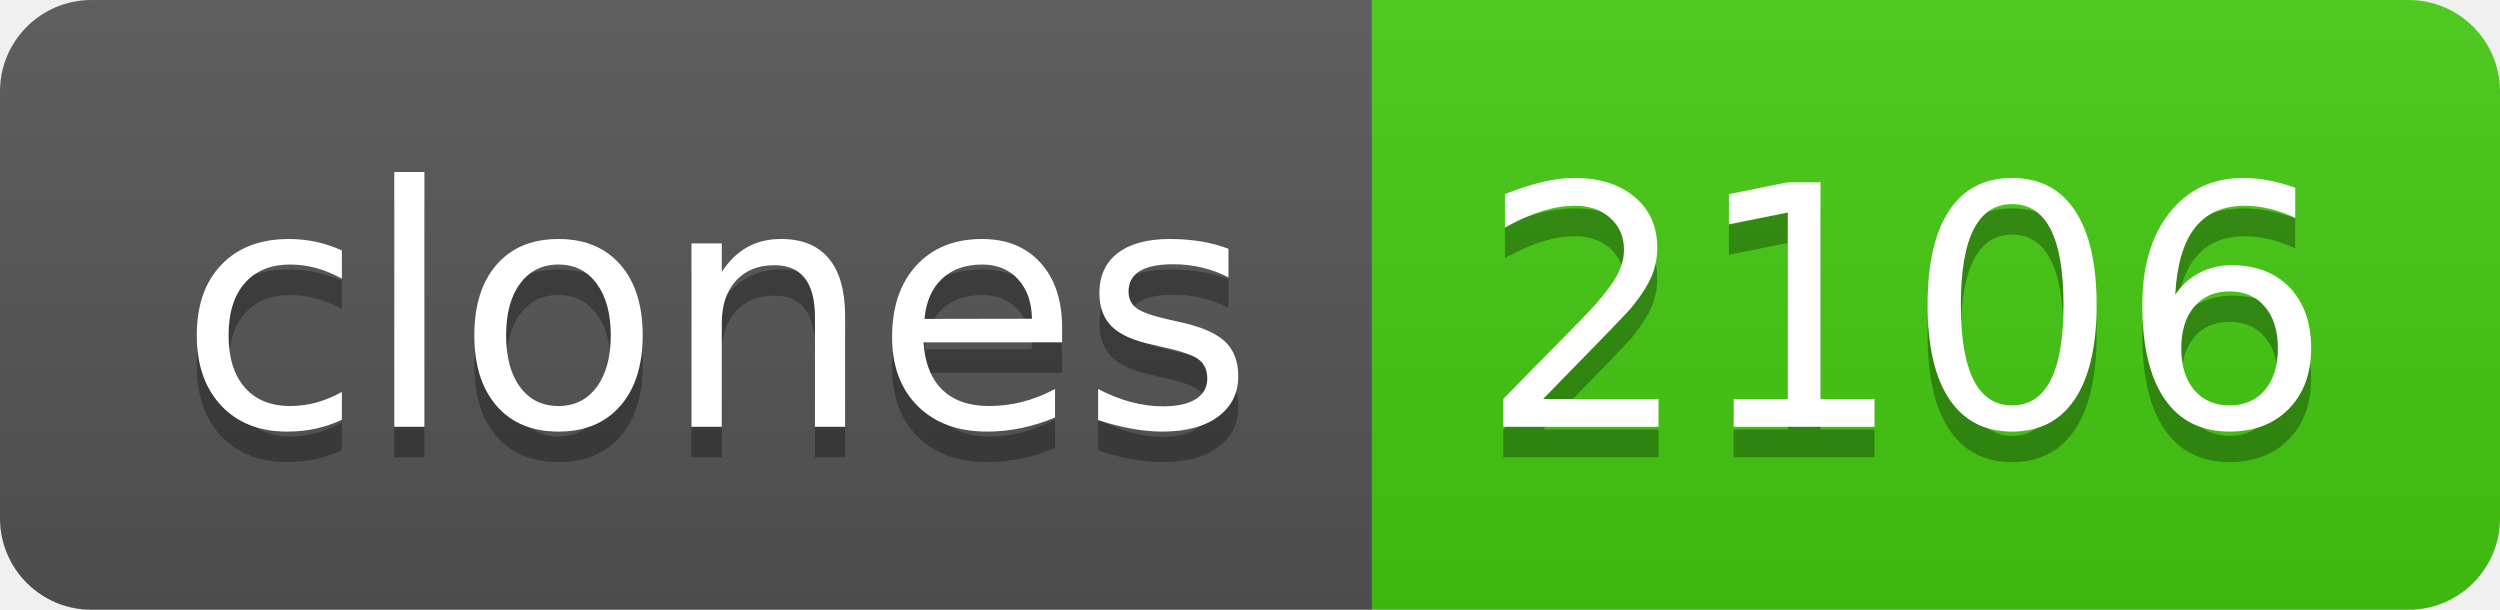
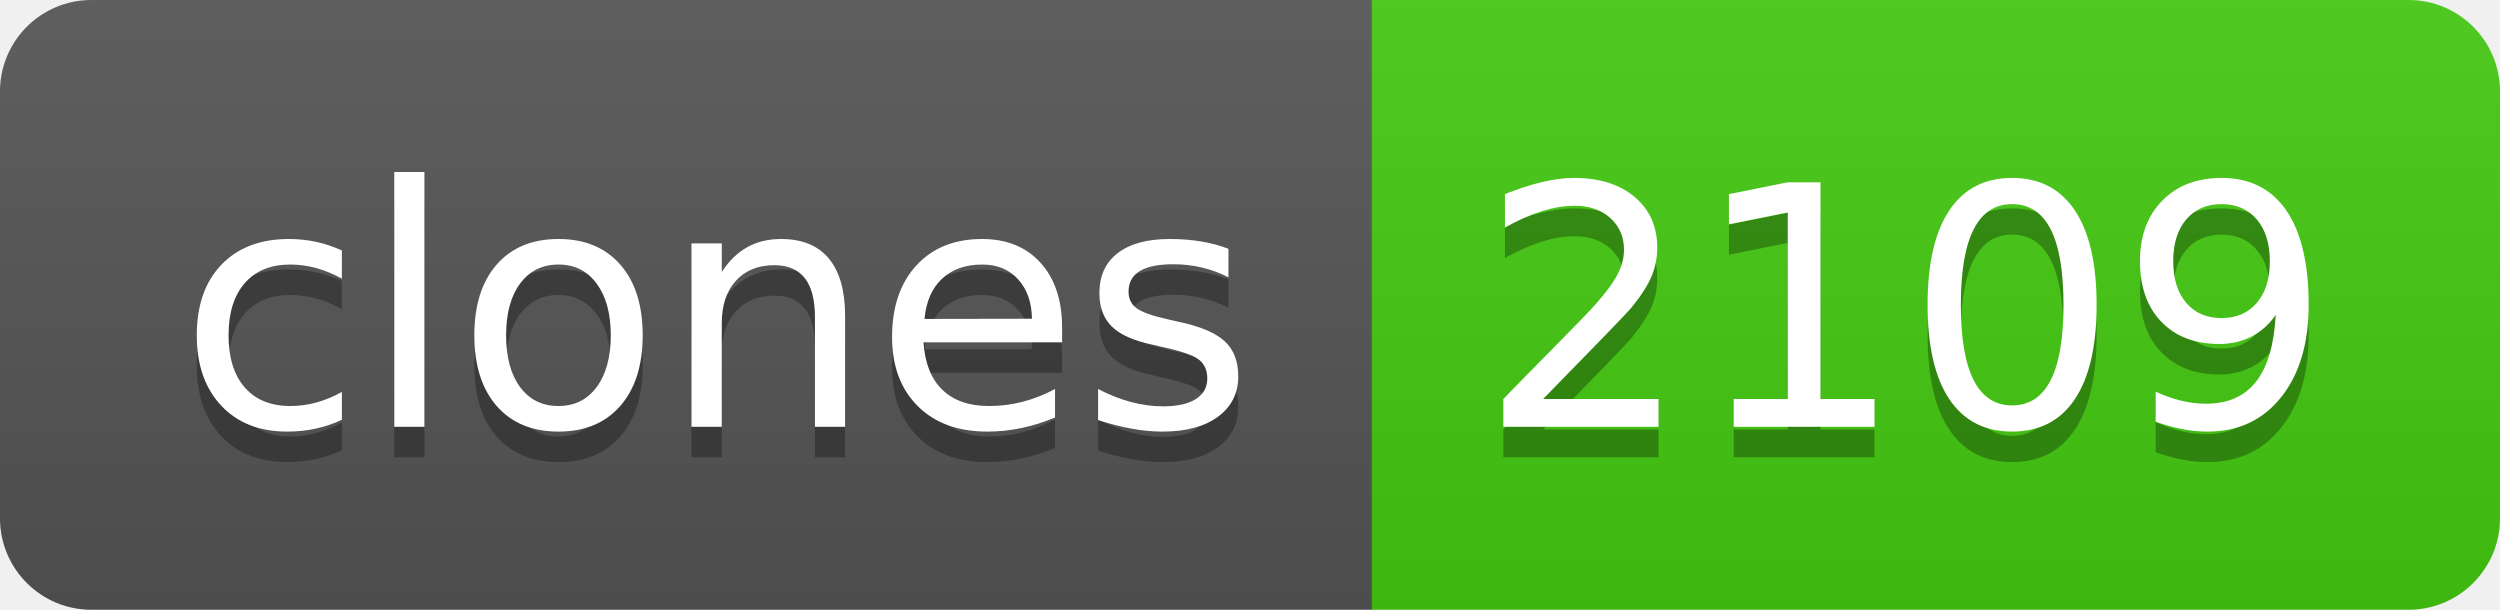
- <svg xmlns="http://www.w3.org/2000/svg" width="82" height="20" role="img" aria-label="clones: 2106">
+ <svg xmlns="http://www.w3.org/2000/svg" width="82" height="20" role="img" aria-label="clones: 2109">
  <linearGradient id="s" x2="0" y2="100%">
    <stop offset="0" stop-color="#bbb" stop-opacity=".1" />
    <stop offset="1" stop-opacity=".1" />
  </linearGradient>
  <clipPath id="r">
    <rect width="82" height="20" rx="3" fill="#fff" />
  </clipPath>
  <g clip-path="url(#r)">
    <rect width="45" height="20" fill="#555" />
    <rect x="45" width="37" height="20" fill="#4c1" />
    <rect width="82" height="20" fill="url(#s)" />
  </g>
  <g fill="#fff" text-anchor="middle" font-family="Verdana,Geneva,DejaVu Sans,sans-serif" text-rendering="geometricPrecision" font-size="110">
    <text aria-hidden="true" x="235" y="150" fill="#010101" fill-opacity=".3" transform="scale(.1)" textLength="350">clones</text>
    <text x="235" y="140" transform="scale(.1)" fill="#fff" textLength="350">clones</text>
-     <text aria-hidden="true" x="625" y="150" fill="#010101" fill-opacity=".3" transform="scale(.1)" textLength="270">2106</text>
-     <text x="625" y="140" transform="scale(.1)" fill="#fff" textLength="270">2106</text>
+     <text aria-hidden="true" x="625" y="150" fill="#010101" fill-opacity=".3" transform="scale(.1)" textLength="270">2109</text>
+     <text x="625" y="140" transform="scale(.1)" fill="#fff" textLength="270">2109</text>
  </g>
</svg>
